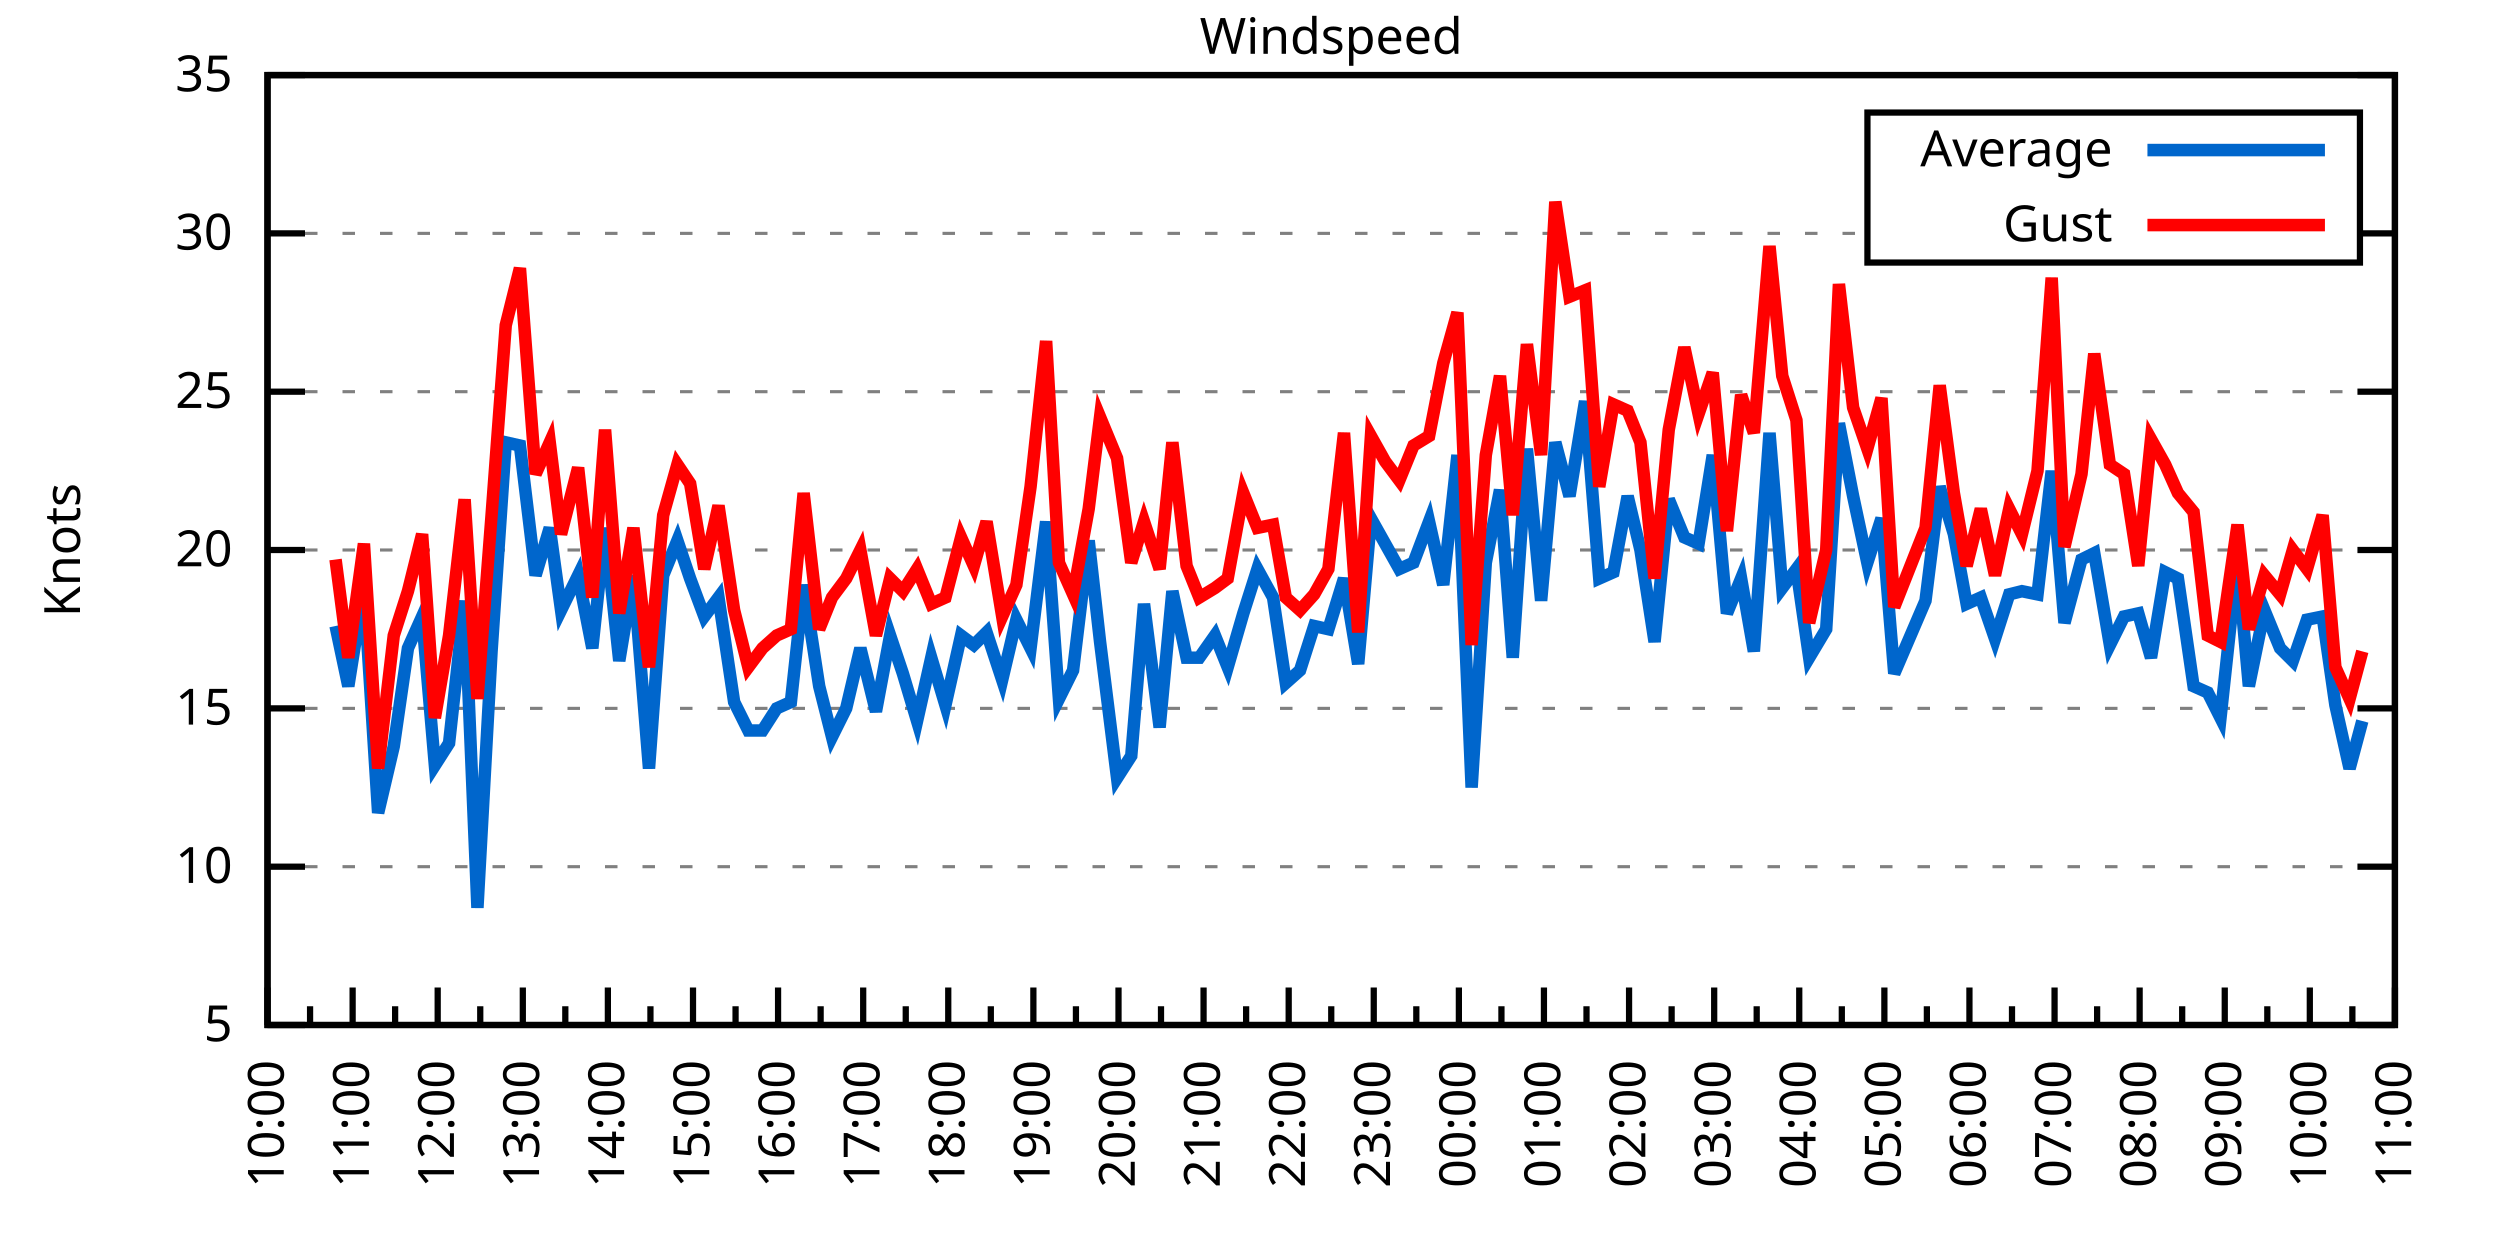
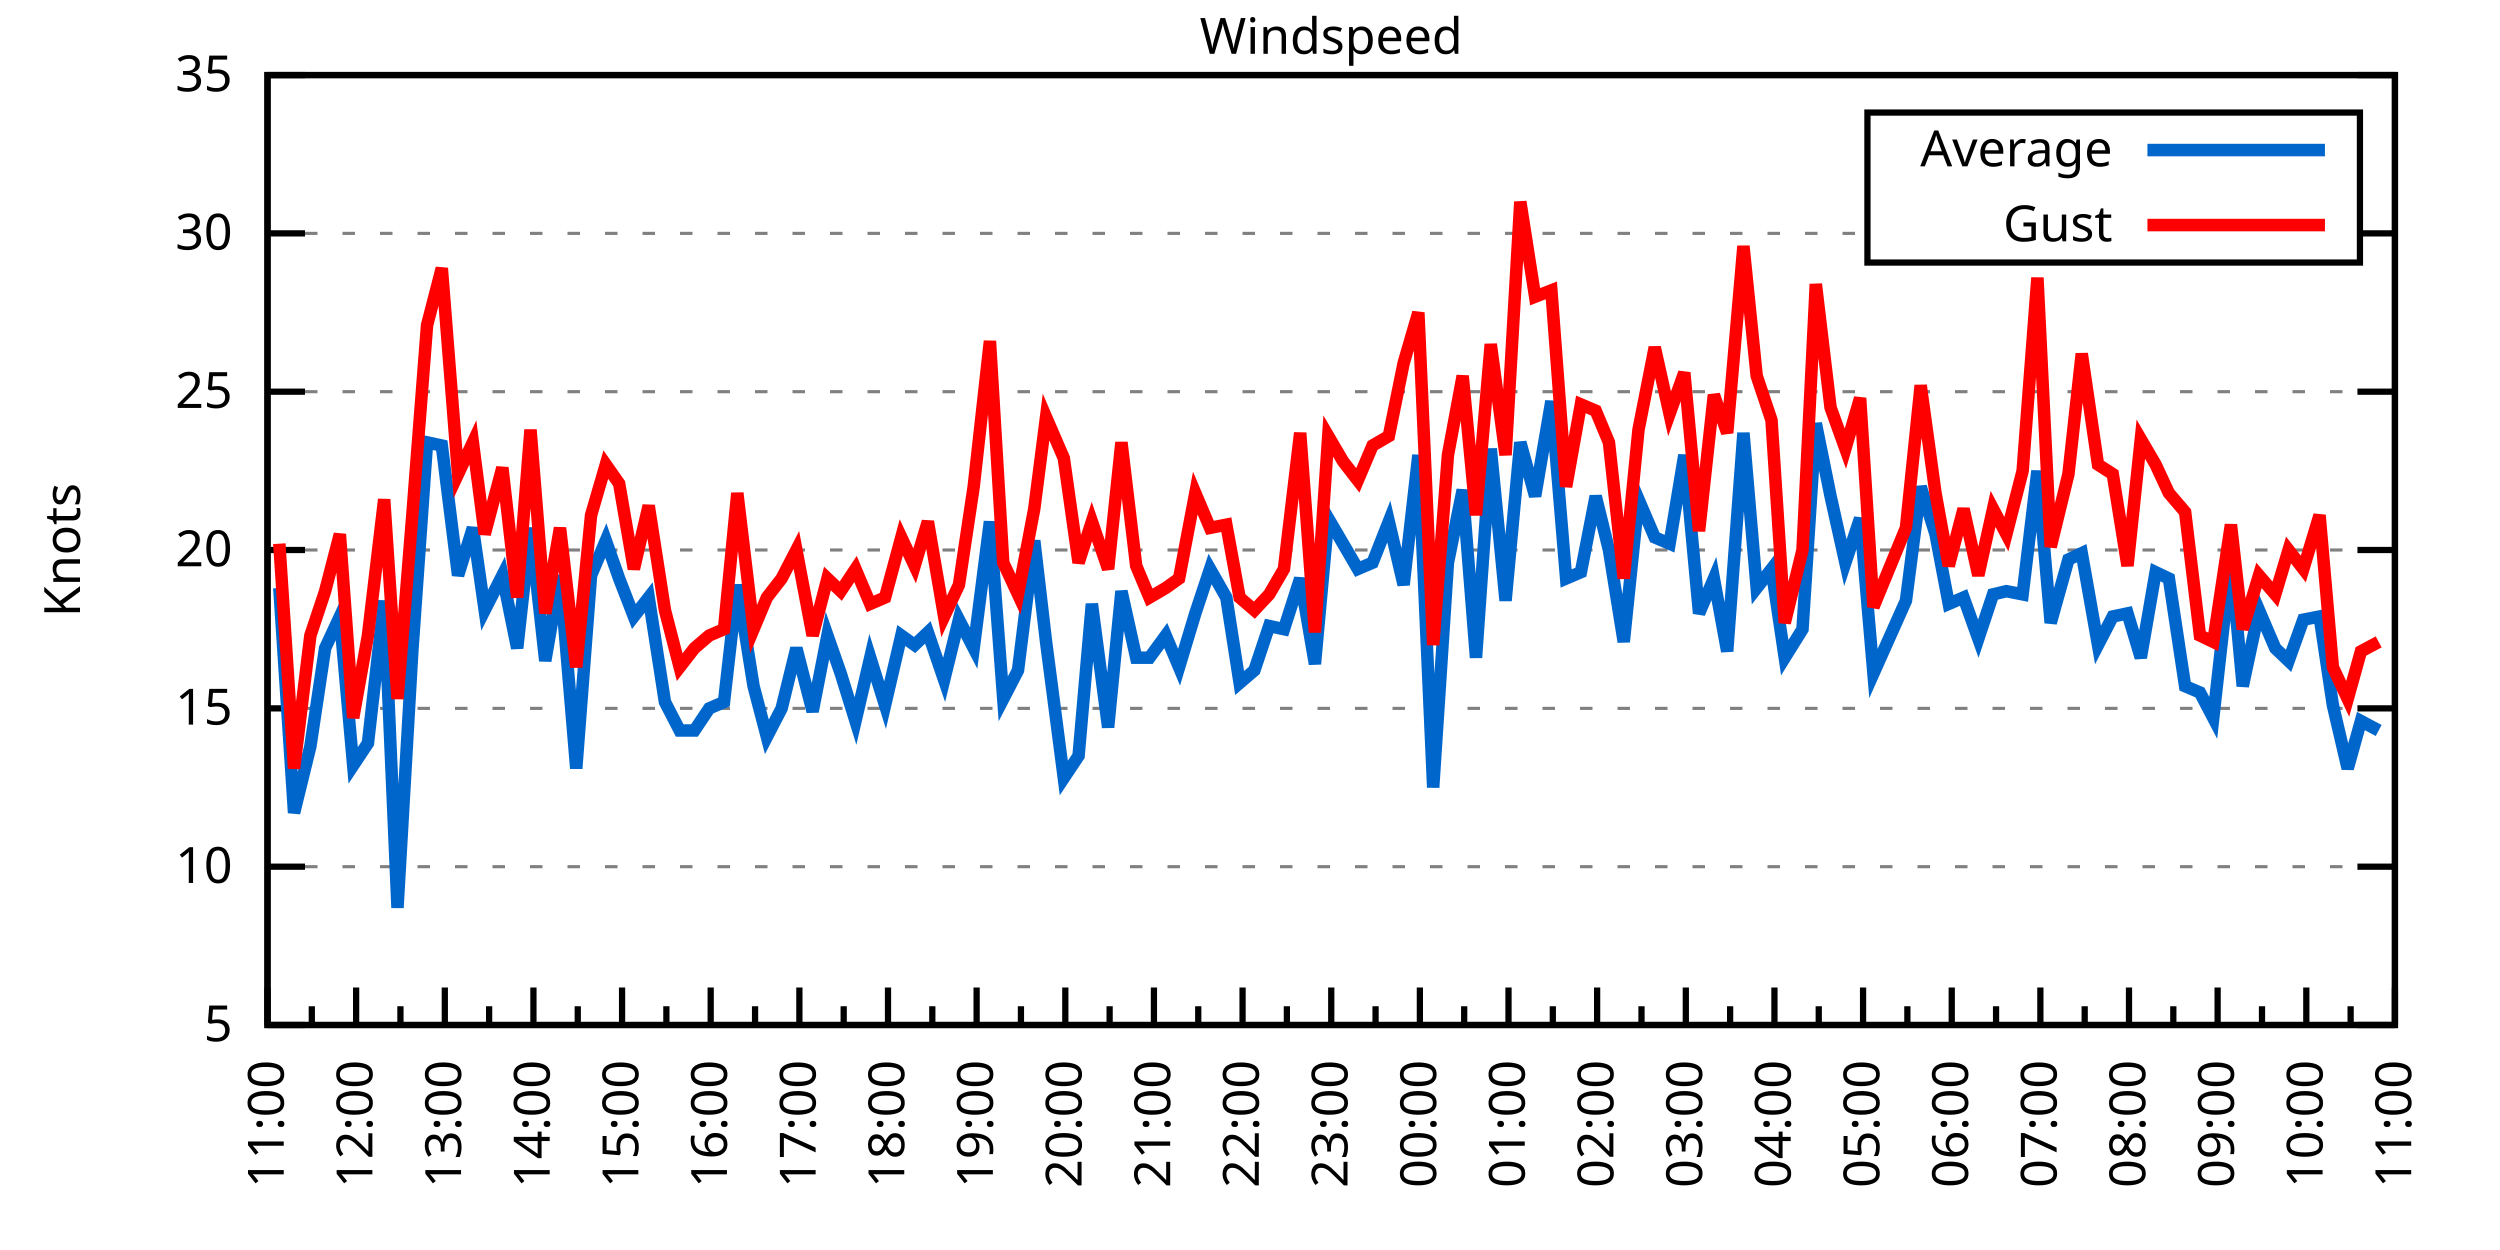
<svg xmlns="http://www.w3.org/2000/svg" xmlns:xlink="http://www.w3.org/1999/xlink" width="400" height="200" viewBox="0 0 400 200">
  <g id="gnuplot_canvas">
    <rect x="0" y="0" width="400" height="200" fill="none" />
    <defs>
      <circle id="gpDot" r="0.5" stroke-width="0.5" stroke="currentColor" />
      <path id="gpPt0" stroke-width="0.333" stroke="currentColor" d="M-1,0 h2 M0,-1 v2" />
      <path id="gpPt1" stroke-width="0.333" stroke="currentColor" d="M-1,-1 L1,1 M1,-1 L-1,1" />
      <path id="gpPt2" stroke-width="0.333" stroke="currentColor" d="M-1,0 L1,0 M0,-1 L0,1 M-1,-1 L1,1 M-1,1 L1,-1" />
      <rect id="gpPt3" stroke-width="0.333" stroke="currentColor" x="-1" y="-1" width="2" height="2" />
      <rect id="gpPt4" stroke-width="0.333" stroke="currentColor" fill="currentColor" x="-1" y="-1" width="2" height="2" />
      <circle id="gpPt5" stroke-width="0.333" stroke="currentColor" cx="0" cy="0" r="1" />
      <use xlink:href="#gpPt5" id="gpPt6" fill="currentColor" stroke="none" />
      <path id="gpPt7" stroke-width="0.333" stroke="currentColor" d="M0,-1.33 L-1.33,0.67 L1.33,0.67 z" />
      <use xlink:href="#gpPt7" id="gpPt8" fill="currentColor" stroke="none" />
      <use xlink:href="#gpPt7" id="gpPt9" stroke="currentColor" transform="rotate(180)" />
      <use xlink:href="#gpPt9" id="gpPt10" fill="currentColor" stroke="none" />
      <use xlink:href="#gpPt3" id="gpPt11" stroke="currentColor" transform="rotate(45)" />
      <use xlink:href="#gpPt11" id="gpPt12" fill="currentColor" stroke="none" />
      <path id="gpPt13" stroke-width="0.333" stroke="currentColor" d="M0,1.330 L1.265,0.411 L0.782,-1.067 L-0.782,-1.076 L-1.265,0.411 z" />
      <use xlink:href="#gpPt13" id="gpPt14" fill="currentColor" stroke="none" />
      <filter id="textbox" filterUnits="objectBoundingBox" x="0" y="0" height="1" width="1">
        <feFlood flood-color="white" flood-opacity="1" result="bgnd" />
        <feComposite in="SourceGraphic" in2="bgnd" operator="atop" />
      </filter>
      <filter id="greybox" filterUnits="objectBoundingBox" x="0" y="0" height="1" width="1">
        <feFlood flood-color="lightgrey" flood-opacity="1" result="grey" />
        <feComposite in="SourceGraphic" in2="grey" operator="atop" />
      </filter>
    </defs>
    <g fill="none" color="white" stroke="currentColor" stroke-width="1.00" stroke-linecap="butt" stroke-linejoin="miter">
</g>
    <g fill="none" color="black" stroke="currentColor" stroke-width="1.00" stroke-linecap="butt" stroke-linejoin="miter">
      <g stroke="none" shape-rendering="crispEdges">
        <polygon fill="rgb(255, 255, 255)" points="42.80,164.00 383.18,164.00 383.18,12.02 42.80,12.02 " />
      </g>
    </g>
    <g fill="none" color="black" stroke="currentColor" stroke-width="1.00" stroke-linecap="butt" stroke-linejoin="miter">
</g>
    <g fill="none" color="black" stroke="black" stroke-width="0.50" stroke-linecap="butt" stroke-linejoin="miter">
</g>
    <g fill="none" color="gray" stroke="currentColor" stroke-width="0.50" stroke-linecap="butt" stroke-linejoin="miter">
      <path stroke="gray" stroke-dasharray="2,4" class="gridline" d="M42.80,164.00 L383.19,164.00  " />
    </g>
    <g fill="none" color="gray" stroke="gray" stroke-width="1.00" stroke-linecap="butt" stroke-linejoin="miter">
</g>
    <g fill="none" color="black" stroke="currentColor" stroke-width="1.00" stroke-linecap="butt" stroke-linejoin="miter">
      <path stroke="black" d="M42.80,164.00 L48.80,164.00 M383.19,164.00 L377.19,164.00  " />
      <g transform="translate(37.20,166.60)" stroke="none" fill="black" font-family="Sans" font-size="8.00" text-anchor="end">
        <text>
          <tspan font-family="Sans"> 5</tspan>
        </text>
      </g>
    </g>
    <g fill="none" color="black" stroke="currentColor" stroke-width="1.00" stroke-linecap="butt" stroke-linejoin="miter">
</g>
    <g fill="none" color="black" stroke="black" stroke-width="0.50" stroke-linecap="butt" stroke-linejoin="miter">
</g>
    <g fill="none" color="gray" stroke="currentColor" stroke-width="0.50" stroke-linecap="butt" stroke-linejoin="miter">
      <path stroke="gray" stroke-dasharray="2,4" class="gridline" d="M42.80,138.67 L383.19,138.67  " />
    </g>
    <g fill="none" color="gray" stroke="gray" stroke-width="1.00" stroke-linecap="butt" stroke-linejoin="miter">
</g>
    <g fill="none" color="black" stroke="currentColor" stroke-width="1.00" stroke-linecap="butt" stroke-linejoin="miter">
      <path stroke="black" d="M42.80,138.67 L48.80,138.67 M383.19,138.67 L377.19,138.67  " />
      <g transform="translate(37.20,141.27)" stroke="none" fill="black" font-family="Sans" font-size="8.00" text-anchor="end">
        <text>
          <tspan font-family="Sans"> 10</tspan>
        </text>
      </g>
    </g>
    <g fill="none" color="black" stroke="currentColor" stroke-width="1.00" stroke-linecap="butt" stroke-linejoin="miter">
</g>
    <g fill="none" color="black" stroke="black" stroke-width="0.50" stroke-linecap="butt" stroke-linejoin="miter">
</g>
    <g fill="none" color="gray" stroke="currentColor" stroke-width="0.50" stroke-linecap="butt" stroke-linejoin="miter">
      <path stroke="gray" stroke-dasharray="2,4" class="gridline" d="M42.80,113.34 L383.19,113.34  " />
    </g>
    <g fill="none" color="gray" stroke="gray" stroke-width="1.00" stroke-linecap="butt" stroke-linejoin="miter">
</g>
    <g fill="none" color="black" stroke="currentColor" stroke-width="1.00" stroke-linecap="butt" stroke-linejoin="miter">
      <path stroke="black" d="M42.80,113.34 L48.80,113.34 M383.19,113.34 L377.19,113.34  " />
      <g transform="translate(37.20,115.94)" stroke="none" fill="black" font-family="Sans" font-size="8.00" text-anchor="end">
        <text>
          <tspan font-family="Sans"> 15</tspan>
        </text>
      </g>
    </g>
    <g fill="none" color="black" stroke="currentColor" stroke-width="1.00" stroke-linecap="butt" stroke-linejoin="miter">
</g>
    <g fill="none" color="black" stroke="black" stroke-width="0.50" stroke-linecap="butt" stroke-linejoin="miter">
</g>
    <g fill="none" color="gray" stroke="currentColor" stroke-width="0.50" stroke-linecap="butt" stroke-linejoin="miter">
      <path stroke="gray" stroke-dasharray="2,4" class="gridline" d="M42.80,88.00 L383.19,88.00  " />
    </g>
    <g fill="none" color="gray" stroke="gray" stroke-width="1.00" stroke-linecap="butt" stroke-linejoin="miter">
</g>
    <g fill="none" color="black" stroke="currentColor" stroke-width="1.00" stroke-linecap="butt" stroke-linejoin="miter">
      <path stroke="black" d="M42.80,88.00 L48.80,88.00 M383.19,88.00 L377.19,88.00  " />
      <g transform="translate(37.20,90.60)" stroke="none" fill="black" font-family="Sans" font-size="8.00" text-anchor="end">
        <text>
          <tspan font-family="Sans"> 20</tspan>
        </text>
      </g>
    </g>
    <g fill="none" color="black" stroke="currentColor" stroke-width="1.00" stroke-linecap="butt" stroke-linejoin="miter">
</g>
    <g fill="none" color="black" stroke="black" stroke-width="0.50" stroke-linecap="butt" stroke-linejoin="miter">
</g>
    <g fill="none" color="gray" stroke="currentColor" stroke-width="0.50" stroke-linecap="butt" stroke-linejoin="miter">
      <path stroke="gray" stroke-dasharray="2,4" class="gridline" d="M42.80,62.67 L383.19,62.67  " />
    </g>
    <g fill="none" color="gray" stroke="gray" stroke-width="1.00" stroke-linecap="butt" stroke-linejoin="miter">
</g>
    <g fill="none" color="black" stroke="currentColor" stroke-width="1.00" stroke-linecap="butt" stroke-linejoin="miter">
      <path stroke="black" d="M42.80,62.67 L48.80,62.67 M383.19,62.67 L377.19,62.67  " />
      <g transform="translate(37.20,65.27)" stroke="none" fill="black" font-family="Sans" font-size="8.00" text-anchor="end">
        <text>
          <tspan font-family="Sans"> 25</tspan>
        </text>
      </g>
    </g>
    <g fill="none" color="black" stroke="currentColor" stroke-width="1.00" stroke-linecap="butt" stroke-linejoin="miter">
</g>
    <g fill="none" color="black" stroke="black" stroke-width="0.50" stroke-linecap="butt" stroke-linejoin="miter">
</g>
    <g fill="none" color="gray" stroke="currentColor" stroke-width="0.50" stroke-linecap="butt" stroke-linejoin="miter">
      <path stroke="gray" stroke-dasharray="2,4" class="gridline" d="M42.80,37.34 L298.79,37.34 M377.59,37.34 L383.19,37.34  " />
    </g>
    <g fill="none" color="gray" stroke="gray" stroke-width="1.00" stroke-linecap="butt" stroke-linejoin="miter">
</g>
    <g fill="none" color="black" stroke="currentColor" stroke-width="1.00" stroke-linecap="butt" stroke-linejoin="miter">
      <path stroke="black" d="M42.80,37.34 L48.80,37.34 M383.19,37.34 L377.19,37.34  " />
      <g transform="translate(37.20,39.94)" stroke="none" fill="black" font-family="Sans" font-size="8.00" text-anchor="end">
        <text>
          <tspan font-family="Sans"> 30</tspan>
        </text>
      </g>
    </g>
    <g fill="none" color="black" stroke="currentColor" stroke-width="1.00" stroke-linecap="butt" stroke-linejoin="miter">
</g>
    <g fill="none" color="black" stroke="black" stroke-width="0.50" stroke-linecap="butt" stroke-linejoin="miter">
</g>
    <g fill="none" color="gray" stroke="currentColor" stroke-width="0.50" stroke-linecap="butt" stroke-linejoin="miter">
      <path stroke="gray" stroke-dasharray="2,4" class="gridline" d="M42.80,12.01 L383.19,12.01  " />
    </g>
    <g fill="none" color="gray" stroke="gray" stroke-width="1.00" stroke-linecap="butt" stroke-linejoin="miter">
</g>
    <g fill="none" color="black" stroke="currentColor" stroke-width="1.00" stroke-linecap="butt" stroke-linejoin="miter">
      <path stroke="black" d="M42.80,12.01 L48.80,12.01 M383.19,12.01 L377.19,12.01  " />
      <g transform="translate(37.20,14.61)" stroke="none" fill="black" font-family="Sans" font-size="8.00" text-anchor="end">
        <text>
          <tspan font-family="Sans"> 35</tspan>
        </text>
      </g>
    </g>
    <g fill="none" color="black" stroke="currentColor" stroke-width="1.00" stroke-linecap="butt" stroke-linejoin="miter">
      <path stroke="black" d="M42.80,164.00 L42.80,158.00  " />
      <g transform="translate(45.40,169.60) rotate(270)" stroke="none" fill="black" font-family="Sans" font-size="8.00" text-anchor="end">
        <text>
+           <tspan font-family="Sans">11:00</tspan>
+         </text>
+       </g>
+     </g>
+     <g fill="none" color="black" stroke="currentColor" stroke-width="1.00" stroke-linecap="butt" stroke-linejoin="miter">
+       <path stroke="black" d="M49.89,164.00 L49.89,161.00 M56.98,164.00 L56.98,158.00  " />
+       <g transform="translate(59.58,169.60) rotate(270)" stroke="none" fill="black" font-family="Sans" font-size="8.00" text-anchor="end">
+         <text>
+           <tspan font-family="Sans">12:00</tspan>
+         </text>
+       </g>
+     </g>
+     <g fill="none" color="black" stroke="currentColor" stroke-width="1.00" stroke-linecap="butt" stroke-linejoin="miter">
+       <path stroke="black" d="M64.07,164.00 L64.07,161.00 M71.17,164.00 L71.17,158.00  " />
+       <g transform="translate(73.77,169.60) rotate(270)" stroke="none" fill="black" font-family="Sans" font-size="8.00" text-anchor="end">
+         <text>
+           <tspan font-family="Sans">13:00</tspan>
+         </text>
+       </g>
+     </g>
+     <g fill="none" color="black" stroke="currentColor" stroke-width="1.00" stroke-linecap="butt" stroke-linejoin="miter">
+       <path stroke="black" d="M78.26,164.00 L78.26,161.00 M85.35,164.00 L85.35,158.00  " />
+       <g transform="translate(87.95,169.60) rotate(270)" stroke="none" fill="black" font-family="Sans" font-size="8.00" text-anchor="end">
+         <text>
+           <tspan font-family="Sans">14:00</tspan>
+         </text>
+       </g>
+     </g>
+     <g fill="none" color="black" stroke="currentColor" stroke-width="1.00" stroke-linecap="butt" stroke-linejoin="miter">
+       <path stroke="black" d="M92.44,164.00 L92.44,161.00 M99.53,164.00 L99.53,158.00  " />
+       <g transform="translate(102.13,169.60) rotate(270)" stroke="none" fill="black" font-family="Sans" font-size="8.00" text-anchor="end">
+         <text>
+           <tspan font-family="Sans">15:00</tspan>
+         </text>
+       </g>
+     </g>
+     <g fill="none" color="black" stroke="currentColor" stroke-width="1.00" stroke-linecap="butt" stroke-linejoin="miter">
+       <path stroke="black" d="M106.62,164.00 L106.62,161.00 M113.71,164.00 L113.71,158.00  " />
+       <g transform="translate(116.31,169.60) rotate(270)" stroke="none" fill="black" font-family="Sans" font-size="8.00" text-anchor="end">
+         <text>
+           <tspan font-family="Sans">16:00</tspan>
+         </text>
+       </g>
+     </g>
+     <g fill="none" color="black" stroke="currentColor" stroke-width="1.00" stroke-linecap="butt" stroke-linejoin="miter">
+       <path stroke="black" d="M120.81,164.00 L120.81,161.00 M127.90,164.00 L127.90,158.00  " />
+       <g transform="translate(130.50,169.60) rotate(270)" stroke="none" fill="black" font-family="Sans" font-size="8.00" text-anchor="end">
+         <text>
+           <tspan font-family="Sans">17:00</tspan>
+         </text>
+       </g>
+     </g>
+     <g fill="none" color="black" stroke="currentColor" stroke-width="1.00" stroke-linecap="butt" stroke-linejoin="miter">
+       <path stroke="black" d="M134.99,164.00 L134.99,161.00 M142.08,164.00 L142.08,158.00  " />
+       <g transform="translate(144.68,169.60) rotate(270)" stroke="none" fill="black" font-family="Sans" font-size="8.00" text-anchor="end">
+         <text>
+           <tspan font-family="Sans">18:00</tspan>
+         </text>
+       </g>
+     </g>
+     <g fill="none" color="black" stroke="currentColor" stroke-width="1.00" stroke-linecap="butt" stroke-linejoin="miter">
+       <path stroke="black" d="M149.17,164.00 L149.17,161.00 M156.26,164.00 L156.26,158.00  " />
+       <g transform="translate(158.86,169.60) rotate(270)" stroke="none" fill="black" font-family="Sans" font-size="8.00" text-anchor="end">
+         <text>
+           <tspan font-family="Sans">19:00</tspan>
+         </text>
+       </g>
+     </g>
+     <g fill="none" color="black" stroke="currentColor" stroke-width="1.00" stroke-linecap="butt" stroke-linejoin="miter">
+       <path stroke="black" d="M163.35,164.00 L163.35,161.00 M170.45,164.00 L170.45,158.00  " />
+       <g transform="translate(173.05,169.60) rotate(270)" stroke="none" fill="black" font-family="Sans" font-size="8.00" text-anchor="end">
+         <text>
+           <tspan font-family="Sans">20:00</tspan>
+         </text>
+       </g>
+     </g>
+     <g fill="none" color="black" stroke="currentColor" stroke-width="1.00" stroke-linecap="butt" stroke-linejoin="miter">
+       <path stroke="black" d="M177.54,164.00 L177.54,161.00 M184.63,164.00 L184.63,158.00  " />
+       <g transform="translate(187.23,169.60) rotate(270)" stroke="none" fill="black" font-family="Sans" font-size="8.00" text-anchor="end">
+         <text>
+           <tspan font-family="Sans">21:00</tspan>
+         </text>
+       </g>
+     </g>
+     <g fill="none" color="black" stroke="currentColor" stroke-width="1.00" stroke-linecap="butt" stroke-linejoin="miter">
+       <path stroke="black" d="M191.72,164.00 L191.72,161.00 M198.81,164.00 L198.81,158.00  " />
+       <g transform="translate(201.41,169.60) rotate(270)" stroke="none" fill="black" font-family="Sans" font-size="8.00" text-anchor="end">
+         <text>
+           <tspan font-family="Sans">22:00</tspan>
+         </text>
+       </g>
+     </g>
+     <g fill="none" color="black" stroke="currentColor" stroke-width="1.00" stroke-linecap="butt" stroke-linejoin="miter">
+       <path stroke="black" d="M205.90,164.00 L205.90,161.00 M213.00,164.00 L213.00,158.00  " />
+       <g transform="translate(215.60,169.60) rotate(270)" stroke="none" fill="black" font-family="Sans" font-size="8.00" text-anchor="end">
+         <text>
+           <tspan font-family="Sans">23:00</tspan>
+         </text>
+       </g>
+     </g>
+     <g fill="none" color="black" stroke="currentColor" stroke-width="1.00" stroke-linecap="butt" stroke-linejoin="miter">
+       <path stroke="black" d="M220.09,164.00 L220.09,161.00 M227.18,164.00 L227.18,158.00  " />
+       <g transform="translate(229.78,169.60) rotate(270)" stroke="none" fill="black" font-family="Sans" font-size="8.00" text-anchor="end">
+         <text>
+           <tspan font-family="Sans">00:00</tspan>
+         </text>
+       </g>
+     </g>
+     <g fill="none" color="black" stroke="currentColor" stroke-width="1.00" stroke-linecap="butt" stroke-linejoin="miter">
+       <path stroke="black" d="M234.27,164.00 L234.27,161.00 M241.36,164.00 L241.36,158.00  " />
+       <g transform="translate(243.96,169.60) rotate(270)" stroke="none" fill="black" font-family="Sans" font-size="8.00" text-anchor="end">
+         <text>
+           <tspan font-family="Sans">01:00</tspan>
+         </text>
+       </g>
+     </g>
+     <g fill="none" color="black" stroke="currentColor" stroke-width="1.00" stroke-linecap="butt" stroke-linejoin="miter">
+       <path stroke="black" d="M248.45,164.00 L248.45,161.00 M255.54,164.00 L255.54,158.00  " />
+       <g transform="translate(258.14,169.60) rotate(270)" stroke="none" fill="black" font-family="Sans" font-size="8.00" text-anchor="end">
+         <text>
+           <tspan font-family="Sans">02:00</tspan>
+         </text>
+       </g>
+     </g>
+     <g fill="none" color="black" stroke="currentColor" stroke-width="1.00" stroke-linecap="butt" stroke-linejoin="miter">
+       <path stroke="black" d="M262.64,164.00 L262.64,161.00 M269.73,164.00 L269.73,158.00  " />
+       <g transform="translate(272.33,169.60) rotate(270)" stroke="none" fill="black" font-family="Sans" font-size="8.00" text-anchor="end">
+         <text>
+           <tspan font-family="Sans">03:00</tspan>
+         </text>
+       </g>
+     </g>
+     <g fill="none" color="black" stroke="currentColor" stroke-width="1.00" stroke-linecap="butt" stroke-linejoin="miter">
+       <path stroke="black" d="M276.82,164.00 L276.82,161.00 M283.91,164.00 L283.91,158.00  " />
+       <g transform="translate(286.51,169.60) rotate(270)" stroke="none" fill="black" font-family="Sans" font-size="8.00" text-anchor="end">
+         <text>
+           <tspan font-family="Sans">04:00</tspan>
+         </text>
+       </g>
+     </g>
+     <g fill="none" color="black" stroke="currentColor" stroke-width="1.00" stroke-linecap="butt" stroke-linejoin="miter">
+       <path stroke="black" d="M291.00,164.00 L291.00,161.00 M298.09,164.00 L298.09,158.00  " />
+       <g transform="translate(300.69,169.60) rotate(270)" stroke="none" fill="black" font-family="Sans" font-size="8.00" text-anchor="end">
+         <text>
+           <tspan font-family="Sans">05:00</tspan>
+         </text>
+       </g>
+     </g>
+     <g fill="none" color="black" stroke="currentColor" stroke-width="1.00" stroke-linecap="butt" stroke-linejoin="miter">
+       <path stroke="black" d="M305.18,164.00 L305.18,161.00 M312.28,164.00 L312.28,158.00  " />
+       <g transform="translate(314.88,169.60) rotate(270)" stroke="none" fill="black" font-family="Sans" font-size="8.00" text-anchor="end">
+         <text>
+           <tspan font-family="Sans">06:00</tspan>
+         </text>
+       </g>
+     </g>
+     <g fill="none" color="black" stroke="currentColor" stroke-width="1.00" stroke-linecap="butt" stroke-linejoin="miter">
+       <path stroke="black" d="M319.37,164.00 L319.37,161.00 M326.46,164.00 L326.46,158.00  " />
+       <g transform="translate(329.06,169.60) rotate(270)" stroke="none" fill="black" font-family="Sans" font-size="8.00" text-anchor="end">
+         <text>
+           <tspan font-family="Sans">07:00</tspan>
+         </text>
+       </g>
+     </g>
+     <g fill="none" color="black" stroke="currentColor" stroke-width="1.00" stroke-linecap="butt" stroke-linejoin="miter">
+       <path stroke="black" d="M333.55,164.00 L333.55,161.00 M340.64,164.00 L340.64,158.00  " />
+       <g transform="translate(343.24,169.60) rotate(270)" stroke="none" fill="black" font-family="Sans" font-size="8.00" text-anchor="end">
+         <text>
+           <tspan font-family="Sans">08:00</tspan>
+         </text>
+       </g>
+     </g>
+     <g fill="none" color="black" stroke="currentColor" stroke-width="1.00" stroke-linecap="butt" stroke-linejoin="miter">
+       <path stroke="black" d="M347.73,164.00 L347.73,161.00 M354.82,164.00 L354.82,158.00  " />
+       <g transform="translate(357.42,169.60) rotate(270)" stroke="none" fill="black" font-family="Sans" font-size="8.00" text-anchor="end">
+         <text>
+           <tspan font-family="Sans">09:00</tspan>
+         </text>
+       </g>
+     </g>
+     <g fill="none" color="black" stroke="currentColor" stroke-width="1.00" stroke-linecap="butt" stroke-linejoin="miter">
+       <path stroke="black" d="M361.92,164.00 L361.92,161.00 M369.01,164.00 L369.01,158.00  " />
+       <g transform="translate(371.61,169.60) rotate(270)" stroke="none" fill="black" font-family="Sans" font-size="8.00" text-anchor="end">
+         <text>
          <tspan font-family="Sans">10:00</tspan>
        </text>
      </g>
    </g>
    <g fill="none" color="black" stroke="currentColor" stroke-width="1.00" stroke-linecap="butt" stroke-linejoin="miter">
-       <path stroke="black" d="M49.61,164.00 L49.61,161.00 M56.42,164.00 L56.42,158.00  " />
-       <g transform="translate(59.02,169.60) rotate(270)" stroke="none" fill="black" font-family="Sans" font-size="8.00" text-anchor="end">
-         <text>
-           <tspan font-family="Sans">11:00</tspan>
-         </text>
-       </g>
-     </g>
-     <g fill="none" color="black" stroke="currentColor" stroke-width="1.00" stroke-linecap="butt" stroke-linejoin="miter">
-       <path stroke="black" d="M63.22,164.00 L63.22,161.00 M70.03,164.00 L70.03,158.00  " />
-       <g transform="translate(72.63,169.60) rotate(270)" stroke="none" fill="black" font-family="Sans" font-size="8.00" text-anchor="end">
-         <text>
-           <tspan font-family="Sans">12:00</tspan>
-         </text>
-       </g>
-     </g>
-     <g fill="none" color="black" stroke="currentColor" stroke-width="1.00" stroke-linecap="butt" stroke-linejoin="miter">
-       <path stroke="black" d="M76.84,164.00 L76.84,161.00 M83.65,164.00 L83.65,158.00  " />
-       <g transform="translate(86.25,169.60) rotate(270)" stroke="none" fill="black" font-family="Sans" font-size="8.00" text-anchor="end">
-         <text>
-           <tspan font-family="Sans">13:00</tspan>
-         </text>
-       </g>
-     </g>
-     <g fill="none" color="black" stroke="currentColor" stroke-width="1.00" stroke-linecap="butt" stroke-linejoin="miter">
-       <path stroke="black" d="M90.45,164.00 L90.45,161.00 M97.26,164.00 L97.26,158.00  " />
-       <g transform="translate(99.86,169.60) rotate(270)" stroke="none" fill="black" font-family="Sans" font-size="8.00" text-anchor="end">
-         <text>
-           <tspan font-family="Sans">14:00</tspan>
-         </text>
-       </g>
-     </g>
-     <g fill="none" color="black" stroke="currentColor" stroke-width="1.00" stroke-linecap="butt" stroke-linejoin="miter">
-       <path stroke="black" d="M104.07,164.00 L104.07,161.00 M110.88,164.00 L110.88,158.00  " />
-       <g transform="translate(113.48,169.60) rotate(270)" stroke="none" fill="black" font-family="Sans" font-size="8.00" text-anchor="end">
-         <text>
-           <tspan font-family="Sans">15:00</tspan>
-         </text>
-       </g>
-     </g>
-     <g fill="none" color="black" stroke="currentColor" stroke-width="1.00" stroke-linecap="butt" stroke-linejoin="miter">
-       <path stroke="black" d="M117.69,164.00 L117.69,161.00 M124.49,164.00 L124.49,158.00  " />
-       <g transform="translate(127.09,169.60) rotate(270)" stroke="none" fill="black" font-family="Sans" font-size="8.00" text-anchor="end">
-         <text>
-           <tspan font-family="Sans">16:00</tspan>
-         </text>
-       </g>
-     </g>
-     <g fill="none" color="black" stroke="currentColor" stroke-width="1.00" stroke-linecap="butt" stroke-linejoin="miter">
-       <path stroke="black" d="M131.30,164.00 L131.30,161.00 M138.11,164.00 L138.11,158.00  " />
-       <g transform="translate(140.71,169.60) rotate(270)" stroke="none" fill="black" font-family="Sans" font-size="8.00" text-anchor="end">
-         <text>
-           <tspan font-family="Sans">17:00</tspan>
-         </text>
-       </g>
-     </g>
-     <g fill="none" color="black" stroke="currentColor" stroke-width="1.00" stroke-linecap="butt" stroke-linejoin="miter">
-       <path stroke="black" d="M144.92,164.00 L144.92,161.00 M151.72,164.00 L151.72,158.00  " />
-       <g transform="translate(154.32,169.60) rotate(270)" stroke="none" fill="black" font-family="Sans" font-size="8.00" text-anchor="end">
-         <text>
-           <tspan font-family="Sans">18:00</tspan>
-         </text>
-       </g>
-     </g>
-     <g fill="none" color="black" stroke="currentColor" stroke-width="1.00" stroke-linecap="butt" stroke-linejoin="miter">
-       <path stroke="black" d="M158.53,164.00 L158.53,161.00 M165.34,164.00 L165.34,158.00  " />
-       <g transform="translate(167.94,169.60) rotate(270)" stroke="none" fill="black" font-family="Sans" font-size="8.00" text-anchor="end">
-         <text>
-           <tspan font-family="Sans">19:00</tspan>
-         </text>
-       </g>
-     </g>
-     <g fill="none" color="black" stroke="currentColor" stroke-width="1.00" stroke-linecap="butt" stroke-linejoin="miter">
-       <path stroke="black" d="M172.15,164.00 L172.15,161.00 M178.96,164.00 L178.96,158.00  " />
-       <g transform="translate(181.56,169.60) rotate(270)" stroke="none" fill="black" font-family="Sans" font-size="8.00" text-anchor="end">
-         <text>
-           <tspan font-family="Sans">20:00</tspan>
-         </text>
-       </g>
-     </g>
-     <g fill="none" color="black" stroke="currentColor" stroke-width="1.00" stroke-linecap="butt" stroke-linejoin="miter">
-       <path stroke="black" d="M185.76,164.00 L185.76,161.00 M192.57,164.00 L192.57,158.00  " />
-       <g transform="translate(195.17,169.60) rotate(270)" stroke="none" fill="black" font-family="Sans" font-size="8.00" text-anchor="end">
-         <text>
-           <tspan font-family="Sans">21:00</tspan>
-         </text>
-       </g>
-     </g>
-     <g fill="none" color="black" stroke="currentColor" stroke-width="1.00" stroke-linecap="butt" stroke-linejoin="miter">
-       <path stroke="black" d="M199.38,164.00 L199.38,161.00 M206.19,164.00 L206.19,158.00  " />
-       <g transform="translate(208.79,169.60) rotate(270)" stroke="none" fill="black" font-family="Sans" font-size="8.00" text-anchor="end">
-         <text>
-           <tspan font-family="Sans">22:00</tspan>
-         </text>
-       </g>
-     </g>
-     <g fill="none" color="black" stroke="currentColor" stroke-width="1.00" stroke-linecap="butt" stroke-linejoin="miter">
-       <path stroke="black" d="M213.00,164.00 L213.00,161.00 M219.80,164.00 L219.80,158.00  " />
-       <g transform="translate(222.40,169.60) rotate(270)" stroke="none" fill="black" font-family="Sans" font-size="8.00" text-anchor="end">
-         <text>
-           <tspan font-family="Sans">23:00</tspan>
-         </text>
-       </g>
-     </g>
-     <g fill="none" color="black" stroke="currentColor" stroke-width="1.00" stroke-linecap="butt" stroke-linejoin="miter">
-       <path stroke="black" d="M226.61,164.00 L226.61,161.00 M233.42,164.00 L233.42,158.00  " />
-       <g transform="translate(236.02,169.60) rotate(270)" stroke="none" fill="black" font-family="Sans" font-size="8.00" text-anchor="end">
-         <text>
-           <tspan font-family="Sans">00:00</tspan>
-         </text>
-       </g>
-     </g>
-     <g fill="none" color="black" stroke="currentColor" stroke-width="1.00" stroke-linecap="butt" stroke-linejoin="miter">
-       <path stroke="black" d="M240.23,164.00 L240.23,161.00 M247.03,164.00 L247.03,158.00  " />
-       <g transform="translate(249.63,169.60) rotate(270)" stroke="none" fill="black" font-family="Sans" font-size="8.00" text-anchor="end">
-         <text>
-           <tspan font-family="Sans">01:00</tspan>
-         </text>
-       </g>
-     </g>
-     <g fill="none" color="black" stroke="currentColor" stroke-width="1.00" stroke-linecap="butt" stroke-linejoin="miter">
-       <path stroke="black" d="M253.84,164.00 L253.84,161.00 M260.65,164.00 L260.65,158.00  " />
-       <g transform="translate(263.25,169.60) rotate(270)" stroke="none" fill="black" font-family="Sans" font-size="8.00" text-anchor="end">
-         <text>
-           <tspan font-family="Sans">02:00</tspan>
-         </text>
-       </g>
-     </g>
-     <g fill="none" color="black" stroke="currentColor" stroke-width="1.00" stroke-linecap="butt" stroke-linejoin="miter">
-       <path stroke="black" d="M267.46,164.00 L267.46,161.00 M274.27,164.00 L274.27,158.00  " />
-       <g transform="translate(276.87,169.60) rotate(270)" stroke="none" fill="black" font-family="Sans" font-size="8.00" text-anchor="end">
-         <text>
-           <tspan font-family="Sans">03:00</tspan>
-         </text>
-       </g>
-     </g>
-     <g fill="none" color="black" stroke="currentColor" stroke-width="1.00" stroke-linecap="butt" stroke-linejoin="miter">
-       <path stroke="black" d="M281.07,164.00 L281.07,161.00 M287.88,164.00 L287.88,158.00  " />
-       <g transform="translate(290.48,169.60) rotate(270)" stroke="none" fill="black" font-family="Sans" font-size="8.00" text-anchor="end">
-         <text>
-           <tspan font-family="Sans">04:00</tspan>
-         </text>
-       </g>
-     </g>
-     <g fill="none" color="black" stroke="currentColor" stroke-width="1.00" stroke-linecap="butt" stroke-linejoin="miter">
-       <path stroke="black" d="M294.69,164.00 L294.69,161.00 M301.50,164.00 L301.50,158.00  " />
-       <g transform="translate(304.10,169.60) rotate(270)" stroke="none" fill="black" font-family="Sans" font-size="8.00" text-anchor="end">
-         <text>
-           <tspan font-family="Sans">05:00</tspan>
-         </text>
-       </g>
-     </g>
-     <g fill="none" color="black" stroke="currentColor" stroke-width="1.00" stroke-linecap="butt" stroke-linejoin="miter">
-       <path stroke="black" d="M308.30,164.00 L308.30,161.00 M315.11,164.00 L315.11,158.00  " />
-       <g transform="translate(317.71,169.60) rotate(270)" stroke="none" fill="black" font-family="Sans" font-size="8.00" text-anchor="end">
-         <text>
-           <tspan font-family="Sans">06:00</tspan>
-         </text>
-       </g>
-     </g>
-     <g fill="none" color="black" stroke="currentColor" stroke-width="1.00" stroke-linecap="butt" stroke-linejoin="miter">
-       <path stroke="black" d="M321.92,164.00 L321.92,161.00 M328.73,164.00 L328.73,158.00  " />
-       <g transform="translate(331.33,169.60) rotate(270)" stroke="none" fill="black" font-family="Sans" font-size="8.00" text-anchor="end">
-         <text>
-           <tspan font-family="Sans">07:00</tspan>
-         </text>
-       </g>
-     </g>
-     <g fill="none" color="black" stroke="currentColor" stroke-width="1.00" stroke-linecap="butt" stroke-linejoin="miter">
-       <path stroke="black" d="M335.54,164.00 L335.54,161.00 M342.34,164.00 L342.34,158.00  " />
-       <g transform="translate(344.94,169.60) rotate(270)" stroke="none" fill="black" font-family="Sans" font-size="8.00" text-anchor="end">
-         <text>
-           <tspan font-family="Sans">08:00</tspan>
-         </text>
-       </g>
-     </g>
-     <g fill="none" color="black" stroke="currentColor" stroke-width="1.00" stroke-linecap="butt" stroke-linejoin="miter">
-       <path stroke="black" d="M349.15,164.00 L349.15,161.00 M355.96,164.00 L355.96,158.00  " />
-       <g transform="translate(358.56,169.60) rotate(270)" stroke="none" fill="black" font-family="Sans" font-size="8.00" text-anchor="end">
-         <text>
-           <tspan font-family="Sans">09:00</tspan>
-         </text>
-       </g>
-     </g>
-     <g fill="none" color="black" stroke="currentColor" stroke-width="1.00" stroke-linecap="butt" stroke-linejoin="miter">
-       <path stroke="black" d="M362.77,164.00 L362.77,161.00 M369.57,164.00 L369.57,158.00  " />
-       <g transform="translate(372.17,169.60) rotate(270)" stroke="none" fill="black" font-family="Sans" font-size="8.00" text-anchor="end">
-         <text>
-           <tspan font-family="Sans">10:00</tspan>
-         </text>
-       </g>
-     </g>
-     <g fill="none" color="black" stroke="currentColor" stroke-width="1.00" stroke-linecap="butt" stroke-linejoin="miter">
-       <path stroke="black" d="M376.38,164.00 L376.38,161.00 M383.19,164.00 L383.19,158.00  " />
+       <path stroke="black" d="M376.10,164.00 L376.10,161.00 M383.19,164.00 L383.19,158.00  " />
      <g transform="translate(385.79,169.60) rotate(270)" stroke="none" fill="black" font-family="Sans" font-size="8.00" text-anchor="end">
        <text>
          <tspan font-family="Sans">11:00</tspan>
        </text>
      </g>
    </g>
    <g fill="none" color="black" stroke="currentColor" stroke-width="1.00" stroke-linecap="butt" stroke-linejoin="miter">
</g>
    <g fill="none" color="black" stroke="currentColor" stroke-width="1.00" stroke-linecap="butt" stroke-linejoin="miter">
      <path stroke="black" d="M42.80,12.01 L42.80,164.00 L383.19,164.00 L383.19,12.01 L42.80,12.01 Z  " />
    </g>
    <g fill="none" color="black" stroke="currentColor" stroke-width="1.00" stroke-linecap="butt" stroke-linejoin="miter">
      <g transform="translate(12.80,88.01) rotate(270)" stroke="none" fill="black" font-family="Sans" font-size="8.00" text-anchor="middle">
        <text>
          <tspan font-family="Sans">Knots</tspan>
        </text>
      </g>
    </g>
    <g fill="none" color="black" stroke="currentColor" stroke-width="1.00" stroke-linecap="butt" stroke-linejoin="miter">
</g>
    <g fill="none" color="black" stroke="currentColor" stroke-width="1.00" stroke-linecap="butt" stroke-linejoin="miter">
      <path stroke="black" d="M298.79,42.01 L298.79,18.01 L377.59,18.01 L377.59,42.01 L298.79,42.01 Z  " />
    </g>
    <g id="Windspeed_plot_1">
      <g fill="none" color="white" stroke="black" stroke-width="2.00" stroke-linecap="butt" stroke-linejoin="miter">
</g>
      <g fill="none" color="black" stroke="currentColor" stroke-width="2.00" stroke-linecap="butt" stroke-linejoin="miter">
        <g transform="translate(337.99,26.61)" stroke="none" fill="black" font-family="Sans" font-size="8.00" text-anchor="end">
          <text>
            <tspan font-family="Sans">Average</tspan>
          </text>
        </g>
      </g>
      <g fill="none" color="black" stroke="currentColor" stroke-width="2.00" stroke-linecap="butt" stroke-linejoin="miter">
-         <path stroke="rgb(  0, 102, 204)" d="M343.59,24.01 L371.99,24.01 M53.69,100.16 L55.73,109.79 L58.23,94.08 L60.50,130.06 L63.00,119.42 L65.27,103.71   L67.54,98.64 L69.58,122.46 L71.85,118.91 L74.34,96.11 L76.39,145.25 L78.65,104.22 L80.92,70.78 L83.19,71.29   L85.69,92.06 L87.96,84.46 L89.77,97.63 L92.50,92.06 L94.77,103.71 L96.81,84.46 L99.08,105.74 L101.35,92.06   L103.84,122.96 L106.11,92.06 L108.38,86.49 L110.42,92.56 L112.69,98.64 L114.96,95.60 L117.46,112.32 L119.73,116.88   L122.00,116.88 L124.27,113.34 L126.54,112.32 L128.58,93.58 L131.07,109.79 L133.12,117.90 L135.39,113.34 L137.66,103.71   L140.15,113.84 L142.42,101.68 L144.46,107.76 L146.73,115.36 L149.00,105.23 L151.27,112.83 L153.77,101.68 L155.81,103.20   L157.85,101.18 L160.35,108.78 L162.62,99.15 L164.89,103.71 L167.38,83.45 L169.43,111.82 L171.69,107.26 L174.19,86.49   L176.01,102.70 L178.73,124.48 L181.00,120.94 L183.04,96.62 L185.54,116.38 L187.58,94.59 L189.85,105.23 L191.89,105.23   L194.39,101.68 L196.43,106.75 L198.93,98.14 L201.19,91.04 L203.69,95.60 L205.73,109.28 L208.00,107.26 L210.27,100.16   L212.54,100.67 L215.04,92.56 L217.31,106.24 L219.35,82.94 L221.62,86.99 L223.89,91.04 L226.16,90.03 L228.65,83.45   L230.92,93.58 L233.19,72.81 L235.46,126.00 L237.73,90.03 L240.00,78.38 L242.04,105.23 L244.31,71.79 L246.58,96.11   L248.85,70.78 L251.12,79.39 L253.61,64.19 L255.88,92.56 L258.15,91.55 L260.42,79.39 L262.47,88.00 L264.73,102.70   L267.00,79.90 L269.50,85.98 L271.77,86.99 L274.04,72.81 L276.31,98.14 L278.58,92.56 L280.62,104.22 L283.12,69.26   L285.16,94.08 L287.43,91.04 L289.47,105.23 L292.19,100.67 L294.23,67.74 L296.50,79.39 L298.77,90.03 L301.04,82.94   L303.08,107.76 L308.08,96.11 L310.35,77.87 L312.62,85.47 L314.66,96.62 L316.93,95.60 L319.20,102.19 L321.47,95.10   L323.51,94.59 L326.00,95.10 L328.27,75.34 L330.32,99.66 L333.04,89.52 L335.08,88.51 L337.58,103.20 L339.85,98.64   L342.12,98.14 L344.16,105.23 L346.43,91.55 L348.47,92.56 L350.97,109.79 L353.24,110.80 L355.28,114.86 L358.00,89.52   L359.82,109.79 L362.31,97.63 L364.81,103.71 L366.85,105.74 L369.12,99.15 L371.62,98.64 L373.66,112.83 L375.93,122.96   L377.97,115.36  " />
+         <path stroke="rgb(  0, 102, 204)" d="M343.59,24.01 L371.99,24.01 M44.69,94.08 L47.05,130.06 L49.66,119.42 L52.02,103.71 L54.38,98.64 L56.51,122.46   L58.87,118.91 L61.47,96.11 L63.60,145.25 L65.97,104.22 L68.33,70.78 L70.69,71.29 L73.29,92.06 L75.66,84.46   L77.55,97.63 L80.38,92.06 L82.75,103.71 L84.88,84.46 L87.24,105.74 L89.60,92.06 L92.20,122.96 L94.57,92.06   L96.93,86.49 L99.06,92.56 L101.42,98.64 L103.79,95.60 L106.39,112.32 L108.75,116.88 L111.11,116.88 L113.48,113.34   L115.84,112.32 L117.97,93.58 L120.57,109.79 L122.70,117.90 L125.06,113.34 L127.42,103.71 L130.02,113.84 L132.39,101.68   L134.52,107.76 L136.88,115.36 L139.24,105.23 L141.61,112.83 L144.21,101.68 L146.34,103.20 L148.46,101.18 L151.06,108.78   L153.43,99.15 L155.79,103.71 L158.39,83.45 L160.52,111.82 L162.88,107.26 L165.48,86.49 L167.37,102.70 L170.21,124.48   L172.57,120.94 L174.70,96.62 L177.30,116.38 L179.43,94.59 L181.79,105.23 L183.92,105.23 L186.52,101.68 L188.65,106.75   L191.25,98.14 L193.61,91.04 L196.21,95.60 L198.34,109.28 L200.70,107.26 L203.07,100.16 L205.43,100.67 L208.03,92.56   L210.39,106.24 L212.52,82.94 L214.89,86.99 L217.25,91.04 L219.61,90.03 L222.21,83.45 L224.58,93.58 L226.94,72.81   L229.31,126.00 L231.67,90.03 L234.03,78.38 L236.16,105.23 L238.52,71.79 L240.89,96.11 L243.25,70.78 L245.62,79.39   L248.22,64.19 L250.58,92.56 L252.94,91.55 L255.31,79.39 L257.43,88.00 L259.80,102.70 L262.16,79.90 L264.76,85.98   L267.13,86.99 L269.49,72.81 L271.85,98.14 L274.22,92.56 L276.35,104.22 L278.95,69.26 L281.07,94.08 L283.44,91.04   L285.56,105.23 L288.40,100.67 L290.53,67.74 L292.89,79.39 L295.26,90.03 L297.62,82.94 L299.75,107.76 L304.95,96.11   L307.31,77.87 L309.68,85.47 L311.80,96.62 L314.17,95.60 L316.53,102.19 L318.89,95.10 L321.02,94.59 L323.62,95.10   L325.99,75.34 L328.11,99.66 L330.95,89.52 L333.08,88.51 L335.68,103.20 L338.04,98.64 L340.40,98.14 L342.53,105.23   L344.90,91.55 L347.02,92.56 L349.62,109.79 L351.99,110.80 L354.12,114.86 L356.95,89.52 L358.84,109.79 L361.44,97.63   L364.04,103.71 L366.17,105.74 L368.53,99.15 L371.13,98.64 L373.26,112.83 L375.63,122.96 L377.75,115.36 L380.59,116.88    " />
      </g>
    </g>
    <g id="Windspeed_plot_2">
      <g fill="none" color="black" stroke="currentColor" stroke-width="2.00" stroke-linecap="butt" stroke-linejoin="miter">
        <g transform="translate(337.99,38.61)" stroke="none" fill="black" font-family="Sans" font-size="8.00" text-anchor="end">
          <text>
            <tspan font-family="Sans">Gust</tspan>
          </text>
        </g>
      </g>
      <g fill="none" color="black" stroke="currentColor" stroke-width="2.00" stroke-linecap="butt" stroke-linejoin="miter">
-         <path stroke="rgb(255,   0,   0)" d="M343.59,36.01 L371.99,36.01 M53.69,89.52 L55.73,105.23 L58.23,86.99 L60.50,122.96 L63.00,101.68 L65.27,94.59   L67.54,85.47 L69.58,114.86 L71.85,101.68 L74.34,79.90 L76.39,111.82 L78.65,82.43 L80.92,52.03 L83.19,42.91   L85.69,75.85 L87.96,70.78 L89.77,85.47 L92.50,74.83 L94.77,95.60 L96.81,68.75 L99.08,98.14 L101.35,84.46   L103.84,106.75 L106.11,82.43 L108.38,74.33 L110.42,77.37 L112.69,91.04 L114.96,80.91 L117.46,97.63 L119.73,106.75   L122.00,103.71 L124.27,101.68 L126.54,100.67 L128.58,78.89 L131.07,100.67 L133.12,95.60 L135.39,92.56 L137.66,88.00   L140.15,101.68 L142.42,92.56 L144.46,94.59 L146.73,91.04 L149.00,96.62 L151.27,95.60 L153.77,85.98 L155.81,90.54   L157.85,83.45 L160.35,98.64 L162.62,93.58 L164.89,77.87 L167.38,54.57 L169.43,90.03 L171.69,95.10 L174.19,81.42   L176.01,66.73 L178.73,73.31 L181.00,90.03 L183.04,83.45 L185.54,91.04 L187.58,70.78 L189.85,90.54 L191.89,95.60   L194.39,94.08 L196.43,92.56 L198.93,78.89 L201.19,84.46 L203.69,83.95 L205.73,95.60 L208.00,97.63 L210.27,95.10   L212.54,91.04 L215.04,69.26 L217.31,101.18 L219.35,69.77 L221.62,73.82 L223.89,76.86 L226.16,71.29 L228.65,69.77   L230.92,58.11 L233.19,50.01 L235.46,103.20 L237.73,72.81 L240.00,60.14 L242.04,82.43 L244.31,55.07 L246.58,72.81   L248.85,32.28 L251.12,47.47 L253.61,46.46 L255.88,77.87 L258.15,64.70 L260.42,65.71 L262.47,70.78 L264.73,92.56   L267.00,68.75 L269.50,55.58 L271.77,66.22 L274.04,59.63 L276.31,84.97 L278.58,63.18 L280.62,69.26 L283.12,39.37   L285.16,60.14 L287.43,67.23 L289.47,99.66 L292.19,88.00 L294.23,45.45 L296.50,65.21 L298.77,71.79 L301.04,63.69   L303.08,97.12 L308.08,84.46 L310.35,61.66 L312.62,78.89 L314.66,90.54 L316.93,81.42 L319.20,92.06 L321.47,81.42   L323.51,85.47 L326.00,75.34 L328.27,44.43 L330.32,87.50 L333.04,75.85 L335.08,56.59 L337.58,74.33 L339.85,75.85   L342.12,90.54 L344.16,70.27 L346.43,74.33 L348.47,78.89 L350.97,81.93 L353.24,101.68 L355.28,102.70 L358.00,83.95   L359.82,100.67 L362.31,92.06 L364.81,95.10 L366.85,88.00 L369.12,91.04 L371.62,82.43 L373.66,106.75 L375.93,111.82   L377.97,104.22  " />
+         <path stroke="rgb(255,   0,   0)" d="M343.59,36.01 L371.99,36.01 M44.69,86.99 L47.05,122.96 L49.66,101.68 L52.02,94.59 L54.38,85.47 L56.51,114.86   L58.87,101.68 L61.47,79.90 L63.60,111.82 L65.97,82.43 L68.33,52.03 L70.69,42.91 L73.29,75.85 L75.66,70.78   L77.55,85.47 L80.38,74.83 L82.75,95.60 L84.88,68.75 L87.24,98.14 L89.60,84.46 L92.20,106.75 L94.57,82.43   L96.93,74.33 L99.06,77.37 L101.42,91.04 L103.79,80.91 L106.39,97.63 L108.75,106.75 L111.11,103.71 L113.48,101.68   L115.84,100.67 L117.97,78.89 L120.57,100.67 L122.70,95.60 L125.06,92.56 L127.42,88.00 L130.02,101.68 L132.39,92.56   L134.52,94.59 L136.88,91.04 L139.24,96.62 L141.61,95.60 L144.21,85.98 L146.34,90.54 L148.46,83.45 L151.06,98.64   L153.43,93.58 L155.79,77.87 L158.39,54.57 L160.52,90.03 L162.88,95.10 L165.48,81.42 L167.37,66.73 L170.21,73.31   L172.57,90.03 L174.70,83.45 L177.30,91.04 L179.43,70.78 L181.79,90.54 L183.92,95.60 L186.52,94.08 L188.65,92.56   L191.25,78.89 L193.61,84.46 L196.21,83.95 L198.34,95.60 L200.70,97.63 L203.07,95.10 L205.43,91.04 L208.03,69.26   L210.39,101.18 L212.52,69.77 L214.89,73.82 L217.25,76.86 L219.61,71.29 L222.21,69.77 L224.58,58.11 L226.94,50.01   L229.31,103.20 L231.67,72.81 L234.03,60.14 L236.16,82.43 L238.52,55.07 L240.89,72.81 L243.25,32.28 L245.62,47.47   L248.22,46.46 L250.58,77.87 L252.94,64.70 L255.31,65.71 L257.43,70.78 L259.80,92.56 L262.16,68.75 L264.76,55.58   L267.13,66.22 L269.49,59.63 L271.85,84.97 L274.22,63.18 L276.35,69.26 L278.95,39.37 L281.07,60.14 L283.44,67.23   L285.56,99.66 L288.40,88.00 L290.53,45.45 L292.89,65.21 L295.26,71.79 L297.62,63.69 L299.75,97.12 L304.95,84.46   L307.31,61.66 L309.68,78.89 L311.80,90.54 L314.17,81.42 L316.53,92.06 L318.89,81.42 L321.02,85.47 L323.62,75.34   L325.99,44.43 L328.11,87.50 L330.95,75.85 L333.08,56.59 L335.68,74.33 L338.04,75.85 L340.40,90.54 L342.53,70.27   L344.90,74.33 L347.02,78.89 L349.62,81.93 L351.99,101.68 L354.12,102.70 L356.95,83.95 L358.84,100.67 L361.44,92.06   L364.04,95.10 L366.17,88.00 L368.53,91.04 L371.13,82.43 L373.26,106.75 L375.63,111.82 L377.75,104.22 L380.59,102.70    " />
      </g>
    </g>
    <g fill="none" color="black" stroke="currentColor" stroke-width="2.00" stroke-linecap="butt" stroke-linejoin="miter">
</g>
    <g fill="none" color="black" stroke="black" stroke-width="1.00" stroke-linecap="butt" stroke-linejoin="miter">
</g>
    <g fill="none" color="black" stroke="currentColor" stroke-width="1.00" stroke-linecap="butt" stroke-linejoin="miter">
      <path stroke="black" d="M42.80,12.01 L42.80,164.00 L383.19,164.00 L383.19,12.01 L42.80,12.01 Z  " />
    </g>
    <g fill="none" color="black" stroke="currentColor" stroke-width="1.00" stroke-linecap="butt" stroke-linejoin="miter">
      <g transform="translate(212.99,8.61)" stroke="none" fill="black" font-family="Sans" font-size="8.00" text-anchor="middle">
        <text>
          <tspan font-family="Sans">Windspeed</tspan>
        </text>
      </g>
    </g>
    <g fill="none" color="black" stroke="currentColor" stroke-width="1.00" stroke-linecap="butt" stroke-linejoin="miter">
</g>
  </g>
</svg>
